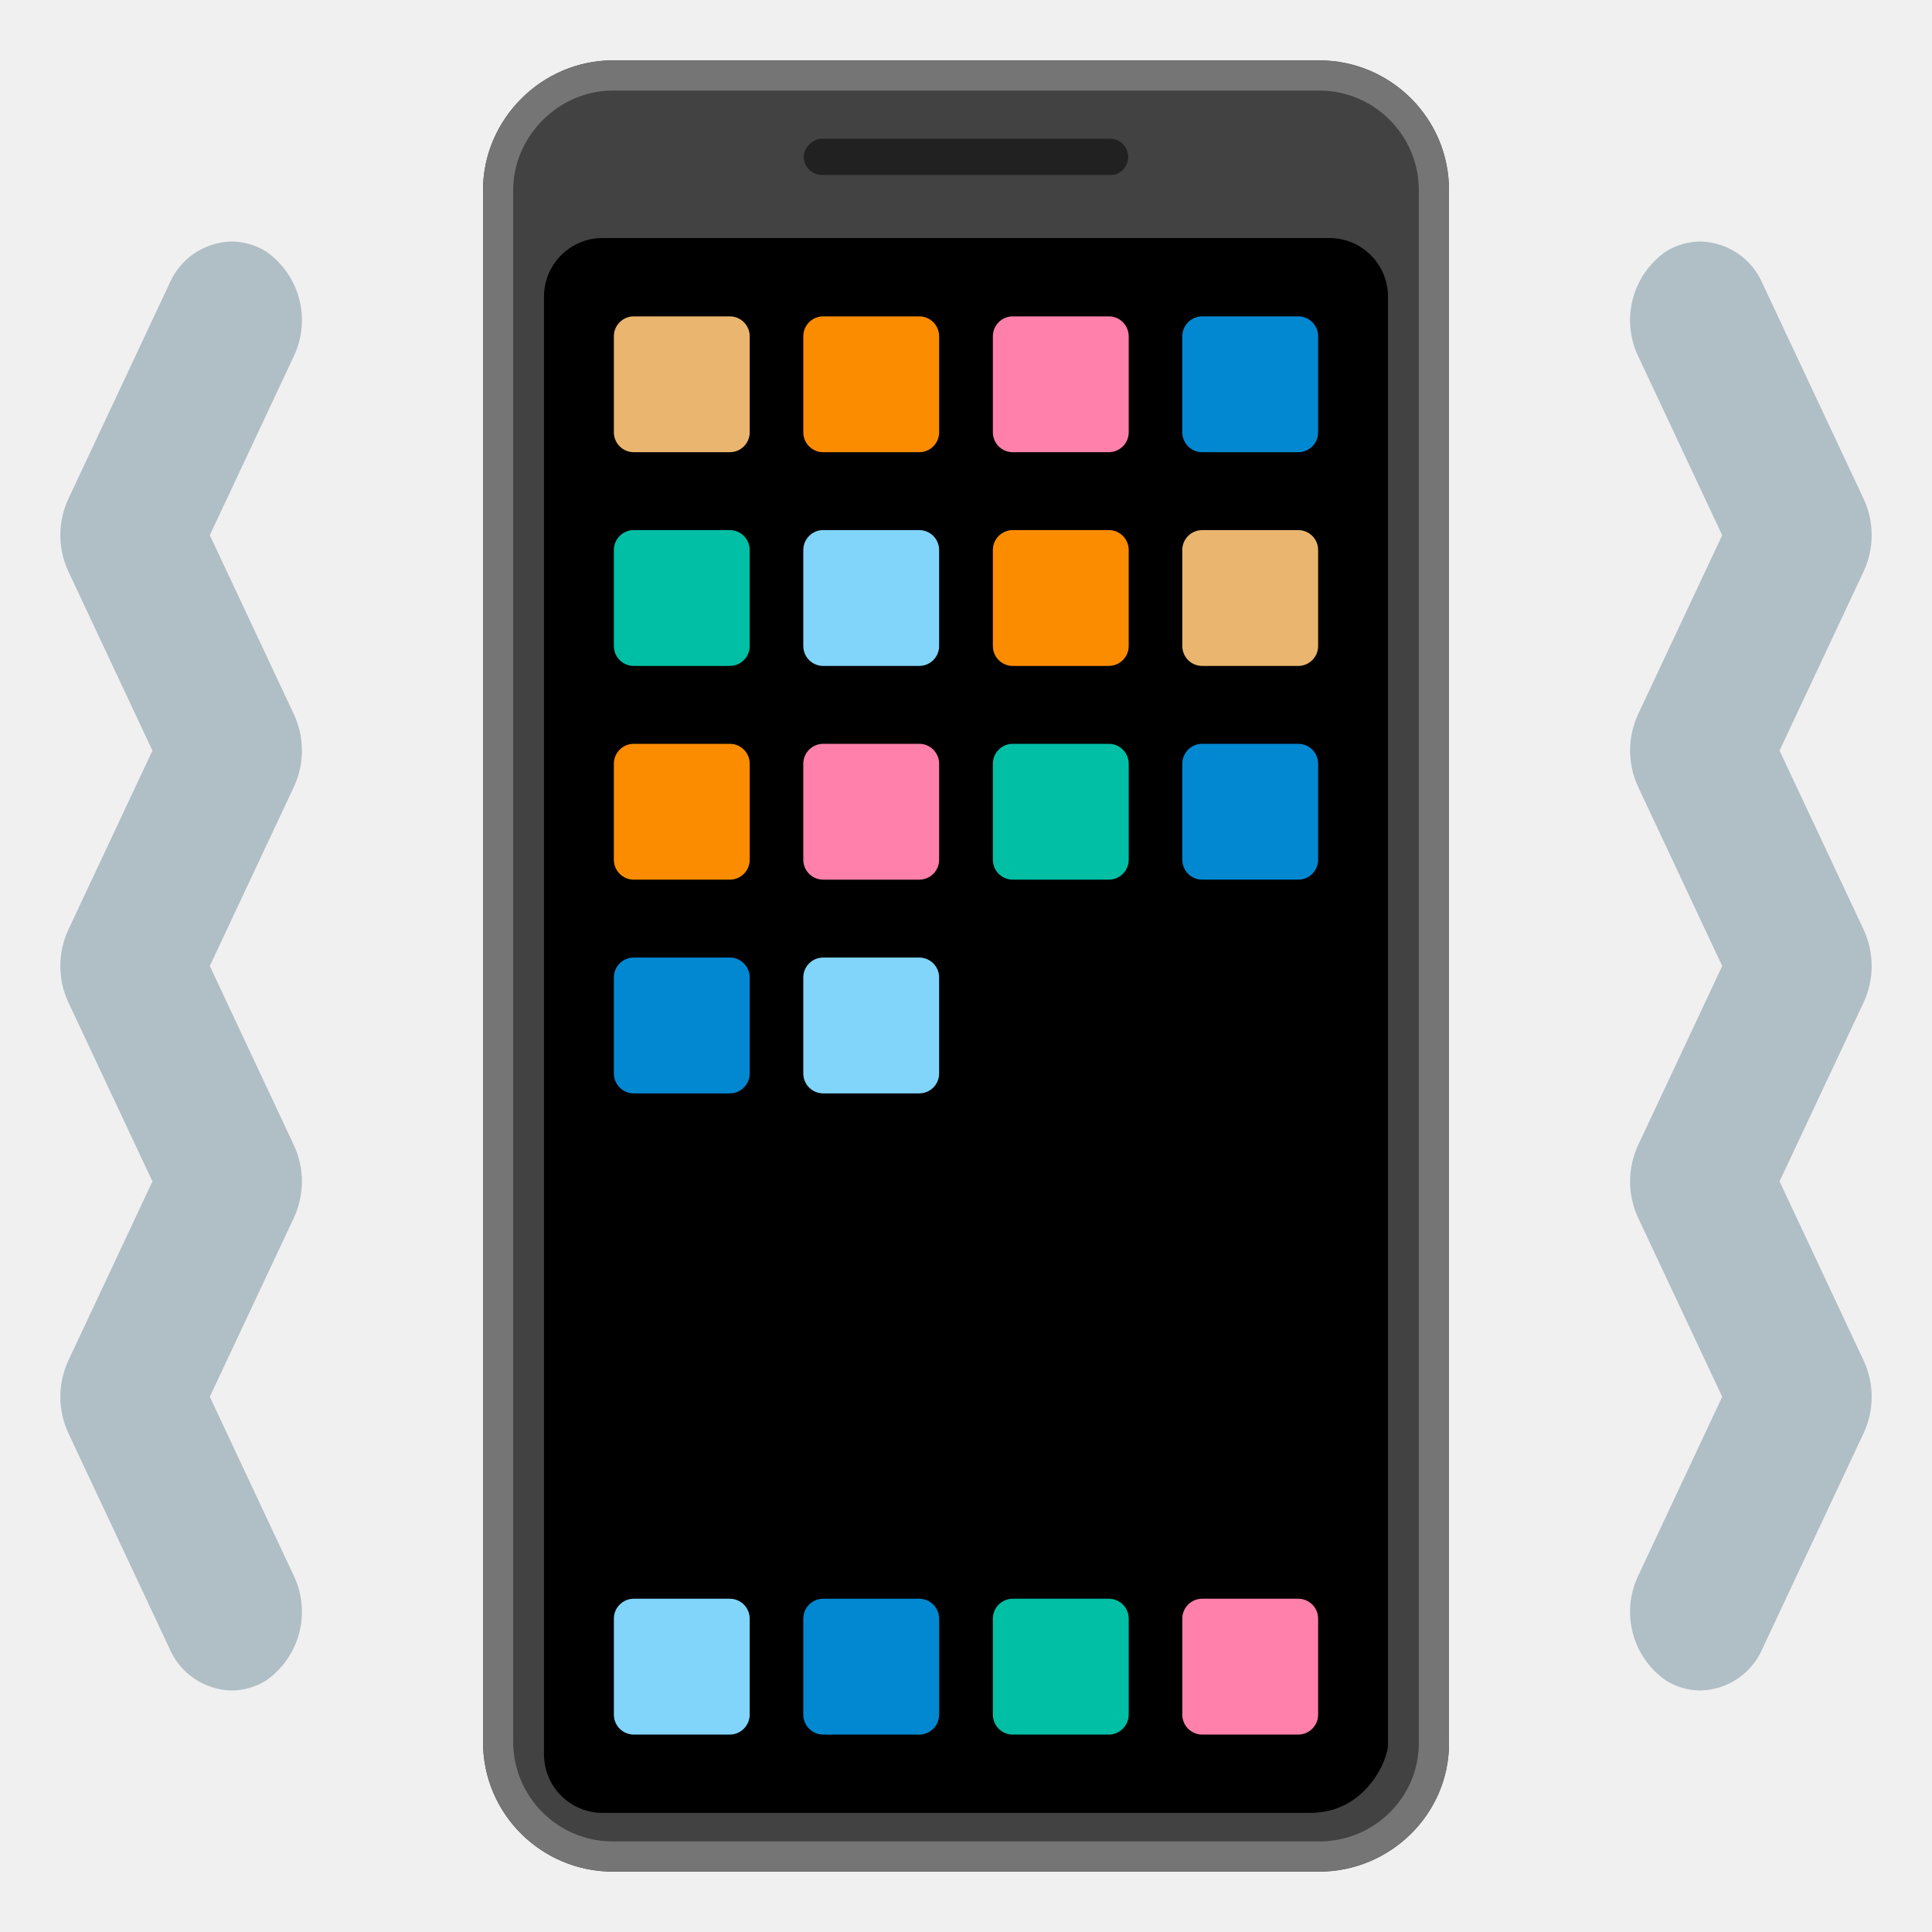
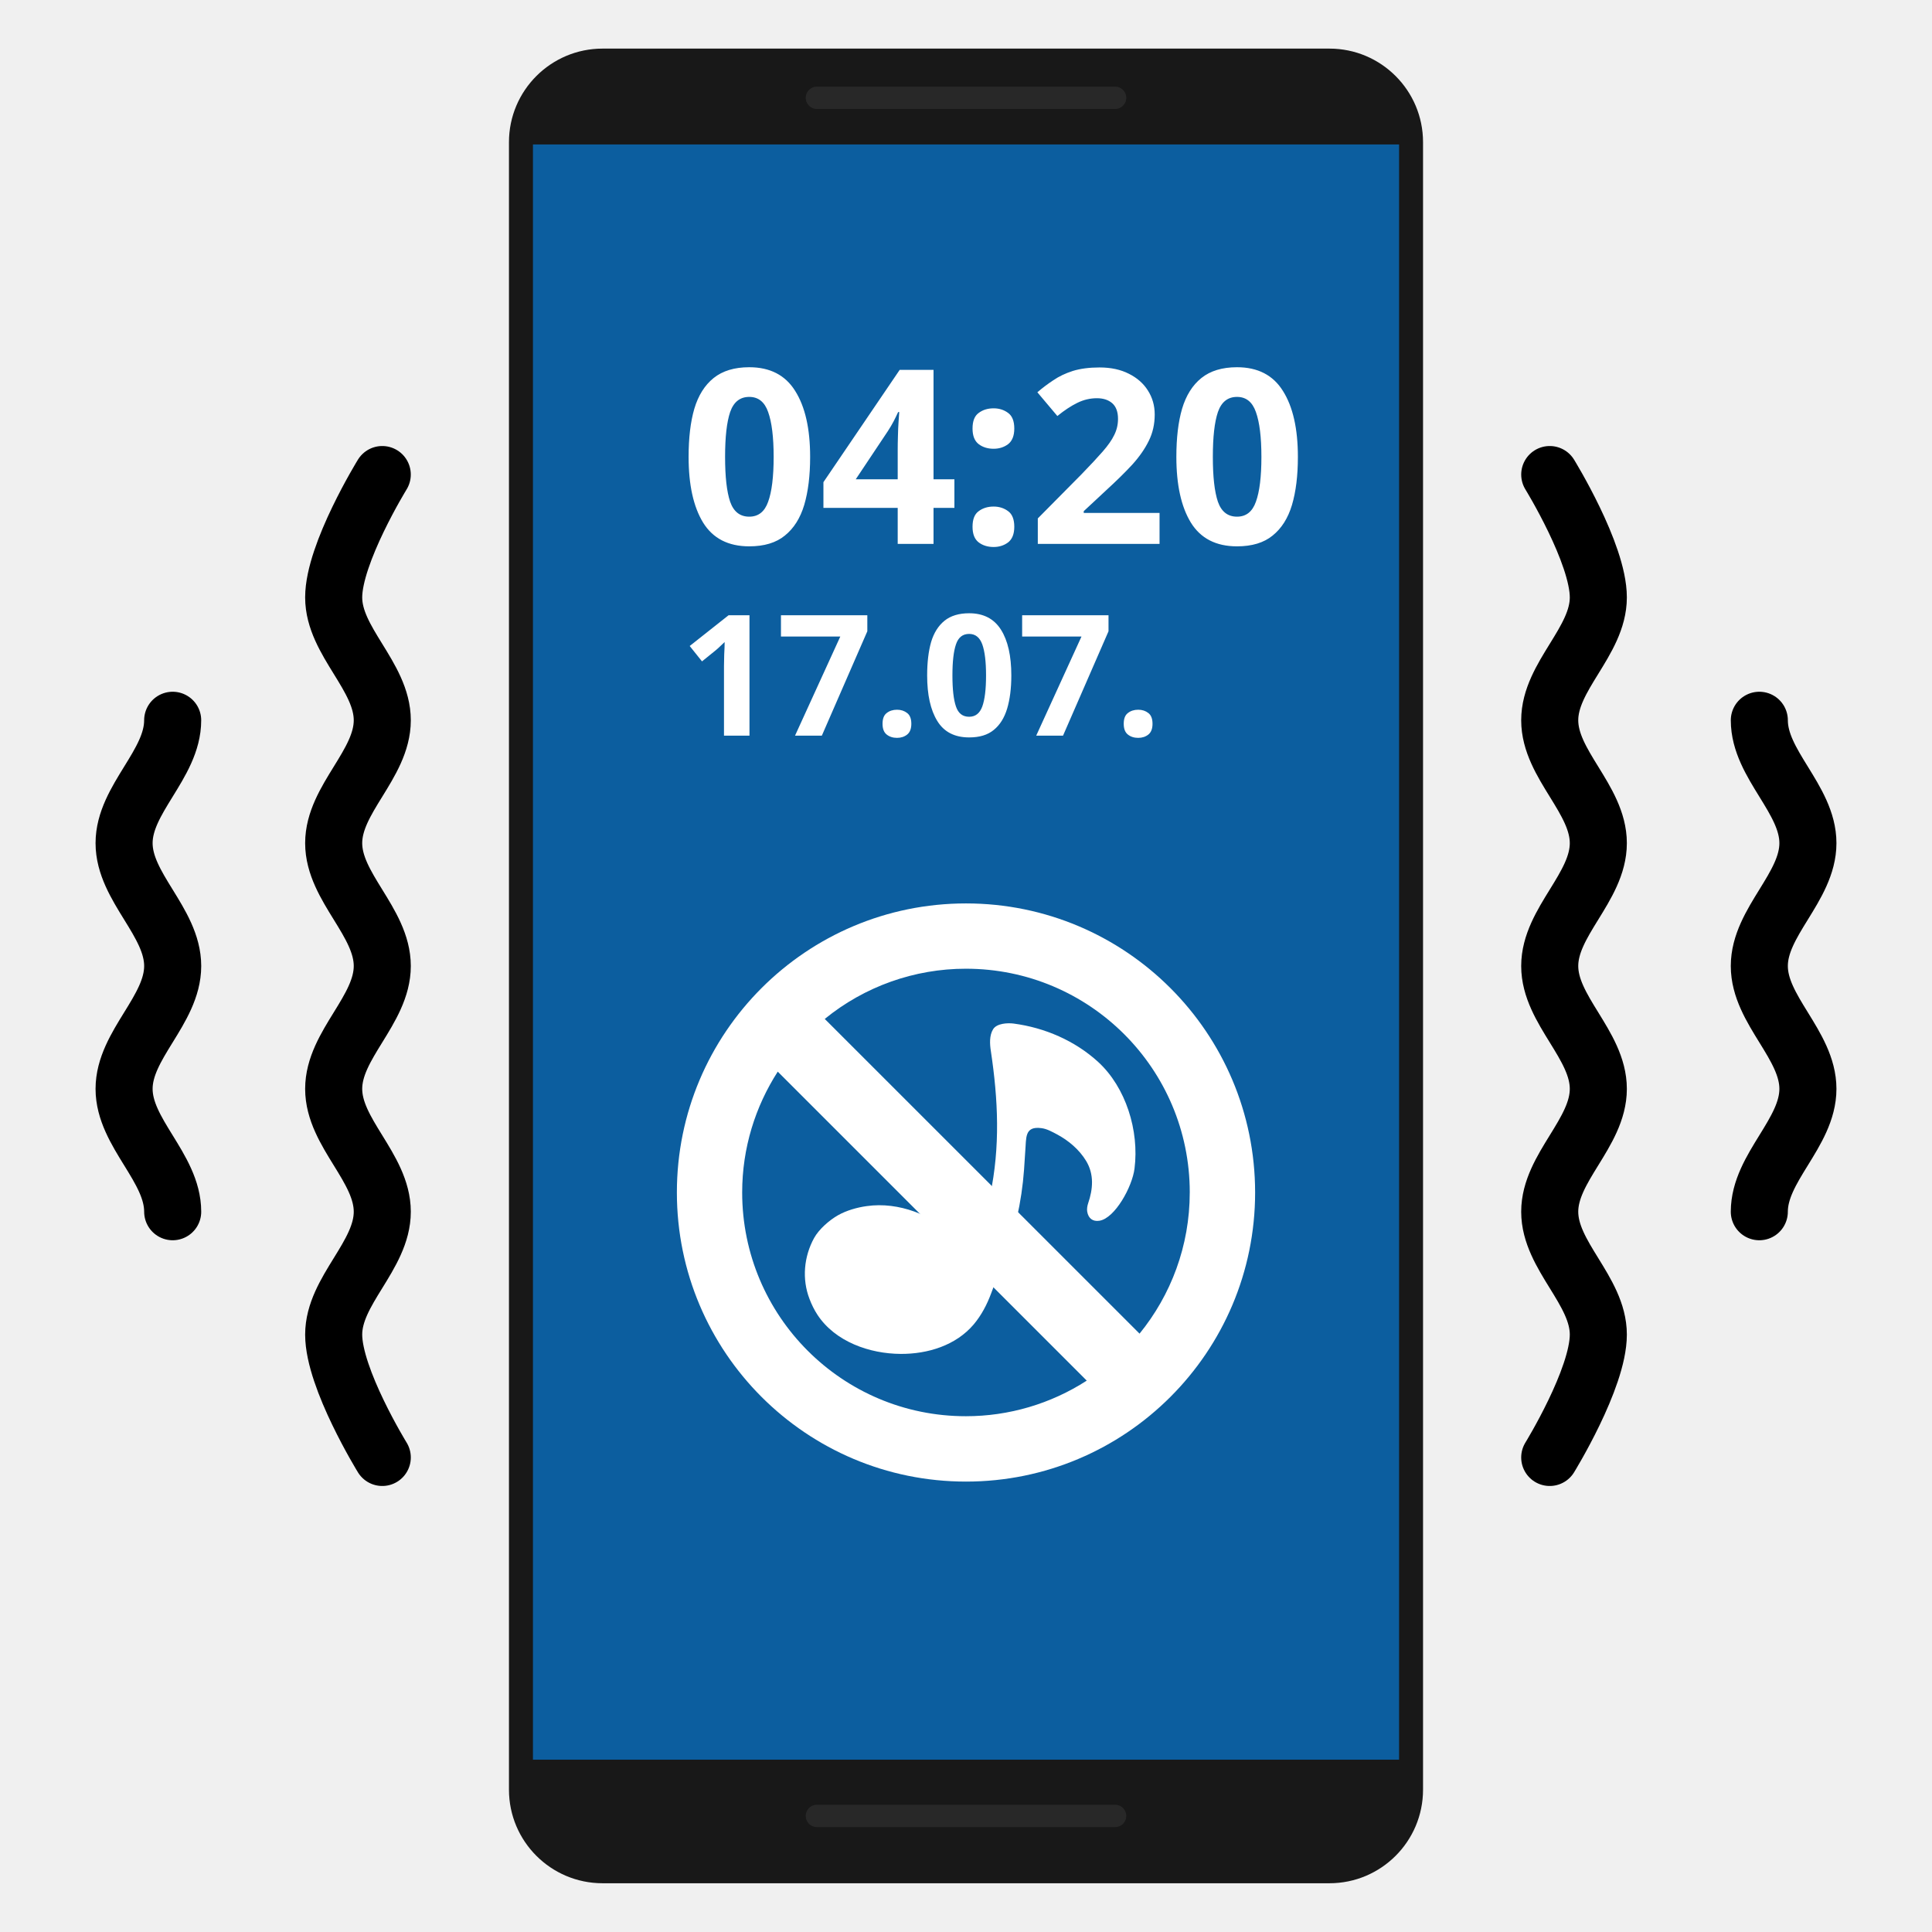
- <svg xmlns="http://www.w3.org/2000/svg" version="1.1" id="Layer_1" x="0" y="0" viewBox="0 0 128 128" style="enable-background:new 0 0 128 128;" xml:space="preserve">
-   <path style="fill:#B0BEC5;" d="M19.47,75.87L13.9,64l5.57-11.87c0.71-1.52,0.71-3.29,0-4.81L13.9,35.46l5.57-11.87  c1.16-2.46,0.38-5.39-1.86-6.94c-0.68-0.42-1.46-0.64-2.26-0.65c-1.8,0.04-3.41,1.12-4.12,2.78l-6.7,14.27  c-0.71,1.52-0.71,3.29,0,4.81l5.57,11.87L4.53,61.59c-0.71,1.53-0.71,3.29,0,4.82l5.57,11.86L4.53,90.14  c-0.71,1.52-0.71,3.29,0,4.81l6.7,14.27c0.71,1.66,2.32,2.74,4.12,2.78c0.8-0.01,1.58-0.23,2.26-0.65c2.24-1.55,3.02-4.48,1.86-6.94  L13.9,92.54l5.57-11.86C20.18,79.16,20.18,77.39,19.47,75.87z" />
-   <path style="fill:#B0BEC5;" d="M108.53,75.87L114.1,64l-5.57-11.87c-0.71-1.52-0.71-3.29,0-4.81l5.57-11.86l-5.57-11.87  c-1.16-2.46-0.38-5.39,1.86-6.94c0.68-0.42,1.46-0.64,2.26-0.65c1.8,0.04,3.41,1.12,4.12,2.78l6.7,14.27c0.71,1.52,0.71,3.29,0,4.81  l-5.57,11.87l5.57,11.86c0.71,1.53,0.71,3.29,0,4.82l-5.57,11.86l5.57,11.87c0.71,1.52,0.71,3.29,0,4.81l-6.7,14.27  c-0.71,1.66-2.32,2.74-4.12,2.78c-0.8-0.01-1.58-0.23-2.26-0.65c-2.24-1.55-3.02-4.48-1.86-6.94l5.57-11.87l-5.57-11.86  C107.82,79.16,107.82,77.39,108.53,75.87z" />
+ <svg xmlns="http://www.w3.org/2000/svg" width="100%" height="100%" viewBox="0 0 128 128" version="1.1" xml:space="preserve" style="fill-rule:evenodd;clip-rule:evenodd;stroke-linecap:round;stroke-linejoin:round;">
  <g>
-     <path style="fill:#424242;" d="M87.4,124H40.6c-4.7,0-8.6-3.8-8.6-8.6V12.6C32,7.9,35.9,4,40.6,4h46.8c4.7,0,8.6,3.8,8.6,8.6v102.9   C96,120.2,92.1,124,87.4,124z" />
-     <g>
-       <path d="M86.77,120.11H39.93c-2.15,0-3.89-1.74-3.89-3.89V19.65c0-2.14,1.74-3.88,3.88-3.88h48.15c2.15,0,3.89,1.74,3.89,3.89    v95.93C91.96,116.52,90.56,120.11,86.77,120.11z" />
-     </g>
-     <path style="fill:#212121;" d="M73.65,11.59h-19.2c-0.7,0-1.2-0.6-1.2-1.2s0.6-1.2,1.2-1.2h19.1c0.7,0,1.2,0.6,1.2,1.2   S74.25,11.59,73.65,11.59z" />
-     <g>
-       <path style="fill:#757575;" d="M87.4,6c3.64,0,6.6,2.96,6.6,6.6v102.9c0,3.58-2.96,6.5-6.6,6.5H40.6c-3.64,0-6.6-2.96-6.6-6.6    V12.6C34,9.02,37.02,6,40.6,6H87.4 M87.4,4H40.6C35.9,4,32,7.9,32,12.6v102.8c0,4.8,3.9,8.6,8.6,8.6h46.8c4.7,0,8.6-3.8,8.6-8.5    V12.6C96,7.8,92.1,4,87.4,4L87.4,4z" />
-     </g>
-     <g>
-       <path style="fill:#EAB56E;" d="M48.35,29.96h-6.36c-0.73,0-1.32-0.59-1.32-1.32v-6.36c0-0.73,0.59-1.32,1.32-1.32h6.36    c0.73,0,1.32,0.59,1.32,1.32v6.36C49.67,29.37,49.08,29.96,48.35,29.96z" />
-       <path style="fill:#FB8C00;" d="M60.9,29.96h-6.36c-0.73,0-1.32-0.59-1.32-1.32v-6.36c0-0.73,0.59-1.32,1.32-1.32h6.36    c0.73,0,1.32,0.59,1.32,1.32v6.36C62.22,29.37,61.63,29.96,60.9,29.96z" />
-       <path style="fill:#FF80AB;" d="M73.45,29.96H67.1c-0.73,0-1.32-0.59-1.32-1.32v-6.36c0-0.73,0.59-1.32,1.32-1.32h6.36    c0.73,0,1.32,0.59,1.32,1.32v6.36C74.78,29.37,74.19,29.96,73.45,29.96z" />
-       <path style="fill:#0288D1;" d="M86.01,29.96h-6.36c-0.73,0-1.32-0.59-1.32-1.32v-6.36c0-0.73,0.59-1.32,1.32-1.32h6.36    c0.73,0,1.32,0.59,1.32,1.32v6.36C87.33,29.37,86.74,29.96,86.01,29.96z" />
-       <path style="fill:#00BFA5;" d="M48.35,44.12h-6.36c-0.73,0-1.32-0.59-1.32-1.32v-6.36c0-0.73,0.59-1.32,1.32-1.32h6.36    c0.73,0,1.32,0.59,1.32,1.32v6.36C49.67,43.53,49.08,44.12,48.35,44.12z" />
-       <path style="fill:#81D4FA;" d="M60.9,44.12h-6.36c-0.73,0-1.32-0.59-1.32-1.32v-6.36c0-0.73,0.59-1.32,1.32-1.32h6.36    c0.73,0,1.32,0.59,1.32,1.32v6.36C62.22,43.53,61.63,44.12,60.9,44.12z" />
-       <path style="fill:#FB8C00;" d="M73.45,44.12H67.1c-0.73,0-1.32-0.59-1.32-1.32v-6.36c0-0.73,0.59-1.32,1.32-1.32h6.36    c0.73,0,1.32,0.59,1.32,1.32v6.36C74.78,43.53,74.19,44.12,73.45,44.12z" />
-       <path style="fill:#EAB56E;" d="M86.01,44.12h-6.36c-0.73,0-1.32-0.59-1.32-1.32v-6.36c0-0.73,0.59-1.32,1.32-1.32h6.36    c0.73,0,1.32,0.59,1.32,1.32v6.36C87.33,43.53,86.74,44.12,86.01,44.12z" />
-       <path style="fill:#FB8C00;" d="M48.35,58.28h-6.36c-0.73,0-1.32-0.59-1.32-1.32V50.6c0-0.73,0.59-1.32,1.32-1.32h6.36    c0.73,0,1.32,0.59,1.32,1.32v6.36C49.67,57.69,49.08,58.28,48.35,58.28z" />
-       <path style="fill:#FF80AB;" d="M60.9,58.28h-6.36c-0.73,0-1.32-0.59-1.32-1.32V50.6c0-0.73,0.59-1.32,1.32-1.32h6.36    c0.73,0,1.32,0.59,1.32,1.32v6.36C62.22,57.69,61.63,58.28,60.9,58.28z" />
-       <path style="fill:#00BFA5;" d="M73.45,58.28H67.1c-0.73,0-1.32-0.59-1.32-1.32V50.6c0-0.73,0.59-1.32,1.32-1.32h6.36    c0.73,0,1.32,0.59,1.32,1.32v6.36C74.78,57.69,74.19,58.28,73.45,58.28z" />
-       <path style="fill:#0288D1;" d="M86.01,58.28h-6.36c-0.73,0-1.32-0.59-1.32-1.32V50.6c0-0.73,0.59-1.32,1.32-1.32h6.36    c0.73,0,1.32,0.59,1.32,1.32v6.36C87.33,57.69,86.74,58.28,86.01,58.28z" />
-       <path style="fill:#0288D1;" d="M48.35,72.44h-6.36c-0.73,0-1.32-0.59-1.32-1.32v-6.36c0-0.73,0.59-1.32,1.32-1.32h6.36    c0.73,0,1.32,0.59,1.32,1.32v6.36C49.67,71.85,49.08,72.44,48.35,72.44z" />
-       <path style="fill:#81D4FA;" d="M60.9,72.44h-6.36c-0.73,0-1.32-0.59-1.32-1.32v-6.36c0-0.73,0.59-1.32,1.32-1.32h6.36    c0.73,0,1.32,0.59,1.32,1.32v6.36C62.22,71.85,61.63,72.44,60.9,72.44z" />
-       <path style="fill:#81D4FA;" d="M48.35,114.92h-6.36c-0.73,0-1.32-0.59-1.32-1.32v-6.36c0-0.73,0.59-1.32,1.32-1.32h6.36    c0.73,0,1.32,0.59,1.32,1.32v6.36C49.67,114.32,49.08,114.92,48.35,114.92z" />
-       <path style="fill:#0288D1;" d="M60.9,114.92h-6.36c-0.73,0-1.32-0.59-1.32-1.32v-6.36c0-0.73,0.59-1.32,1.32-1.32h6.36    c0.73,0,1.32,0.59,1.32,1.32v6.36C62.22,114.32,61.63,114.92,60.9,114.92z" />
-       <path style="fill:#00BFA5;" d="M73.45,114.92H67.1c-0.73,0-1.32-0.59-1.32-1.32v-6.36c0-0.73,0.59-1.32,1.32-1.32h6.36    c0.73,0,1.32,0.59,1.32,1.32v6.36C74.78,114.32,74.19,114.92,73.45,114.92z" />
-       <path style="fill:#FF80AB;" d="M86.01,114.92h-6.36c-0.73,0-1.32-0.59-1.32-1.32v-6.36c0-0.73,0.59-1.32,1.32-1.32h6.36    c0.73,0,1.32,0.59,1.32,1.32v6.36C87.33,114.32,86.74,114.92,86.01,114.92z" />
+     <path d="M25.326,31.44C25.326,31.44 22.107,36.663 22.107,39.58C22.107,42.498 25.327,44.803 25.327,47.72C25.327,50.638 22.107,52.942 22.107,55.86C22.107,58.778 25.327,61.082 25.327,64C25.327,66.918 22.107,69.222 22.107,72.14C22.107,75.058 25.327,77.362 25.327,80.28C25.327,83.197 22.107,85.502 22.107,88.42C22.107,91.337 25.327,96.56 25.327,96.56M11.44,47.72C11.44,50.638 8.221,52.942 8.221,55.86C8.221,58.778 11.441,61.082 11.441,64C11.441,66.918 8.221,69.222 8.221,72.14C8.221,75.058 11.441,77.362 11.441,80.28" style="fill:none;stroke:black;stroke-width:3.78px;" />
+   </g>
+   <g>
+     <path d="M102.674,31.44C102.674,31.44 105.893,36.663 105.893,39.58C105.893,42.498 102.673,44.803 102.673,47.72C102.673,50.638 105.893,52.942 105.893,55.86C105.893,58.778 102.673,61.082 102.673,64C102.673,66.918 105.893,69.222 105.893,72.14C105.893,75.058 102.673,77.362 102.673,80.28C102.673,83.197 105.893,85.502 105.893,88.42C105.893,91.337 102.673,96.56 102.673,96.56M116.56,47.72C116.56,50.638 119.779,52.942 119.779,55.86C119.779,58.778 116.559,61.082 116.559,64C116.559,66.918 119.779,69.222 119.779,72.14C119.779,75.058 116.559,77.362 116.559,80.28" style="fill:none;stroke:black;stroke-width:3.78px;" />
+   </g>
+   <path d="M94.28,9.42C94.28,5.998 91.502,3.22 88.08,3.22L39.92,3.22C36.498,3.22 33.72,5.998 33.72,9.42L33.72,118.57C33.72,121.992 36.498,124.77 39.92,124.77L88.08,124.77C91.502,124.77 94.28,121.992 94.28,118.57L94.28,9.42Z" style="fill:rgb(24,24,24);" />
+   <rect x="35.309" y="9.57" width="57.383" height="107.014" style="fill:rgb(12,94,159);fill-rule:nonzero;" />
+   <g>
+     <path d="M64,59.854C53.42,59.854 44.845,68.43 44.845,79.004C44.845,89.584 53.421,98.159 64,98.159C74.574,98.159 83.155,89.584 83.155,79.004C83.15,68.424 74.575,59.854 64,59.854ZM78.824,79.004C78.824,82.553 77.573,85.808 75.498,88.357L54.642,67.507C57.282,65.353 60.588,64.178 63.995,64.18C72.187,64.18 78.825,70.812 78.825,79.004L78.824,79.004ZM49.171,79.004C49.171,76.051 50.044,73.311 51.528,70.999L72,91.47C69.615,93.01 66.834,93.829 63.995,93.828C55.808,93.833 49.171,87.195 49.171,79.003L49.171,79.004Z" style="fill:white;fill-rule:nonzero;" />
+     <g transform="matrix(0.50475,0,0,0.50475,18.931,46.7)">
+       <path id="e" d="M106.64,46.87C103.59,44.08 99.63,42.37 95.54,41.83C94.76,41.73 93.34,41.79 92.85,42.57C92.34,43.39 92.41,44.52 92.55,45.42C93.51,51.82 93.8,57.99 92.45,64.38C92.23,65.46 92.01,66.54 91.67,67.59C91.36,68.53 90.89,69.95 90,70.51C89.25,70.97 88.46,70.3 87.93,69.82C84.87,66.98 80.49,65.19 76.26,65.79C75.01,65.96 73.6,66.36 72.49,66.99C71.35,67.64 70,68.81 69.35,69.98C68.01,72.42 67.74,75.37 68.75,77.98C69.02,78.7 69.38,79.43 69.8,80.07C72.13,83.6 76.65,85.17 80.72,85.19C84.25,85.21 87.95,84.09 90.3,81.32C91.31,80.12 92.04,78.72 92.58,77.27C93.2,75.6 93.83,73.94 94.48,72.29C95.12,70.69 95.58,69.01 95.97,67.33C96.441,65.243 96.755,63.124 96.91,60.99C96.98,60.18 97,59.36 97.07,58.55C97.22,56.88 96.93,55.24 99.21,55.56C99.91,55.65 100.58,56.03 101.19,56.35C102.74,57.17 104.16,58.37 105.07,59.88C106.12,61.64 105.96,63.55 105.32,65.43C105.21,65.75 105.14,66.18 105.2,66.52C105.35,67.4 105.93,67.85 106.81,67.71C108.84,67.38 111.11,63.26 111.41,60.86C112.04,55.88 110.27,50.2 106.64,46.87Z" style="fill:white;fill-rule:nonzero;" />
    </g>
  </g>
+   <path d="M54.121,120.309L73.879,120.309M54.121,6.48L73.879,6.48" style="fill:none;stroke:rgb(40,40,40);stroke-width:1.48px;" />
+   <g transform="matrix(0.931817,0,0,0.931817,45.0395,36.036)">
+     <text x="0px" y="0px" style="font-family:'ComicNeue-Bold', 'Comic Neue';font-weight:700;font-size:17.333px;fill:white;">04:20</text>
+   </g>
+   <g transform="matrix(0.931817,0,0,0.931817,45.0395,48.7395)">
+     <text x="0px" y="0px" style="font-family:'ComicNeue-Bold', 'Comic Neue';font-weight:700;font-size:12px;fill:white;">17.07.</text>
+   </g>
</svg>
